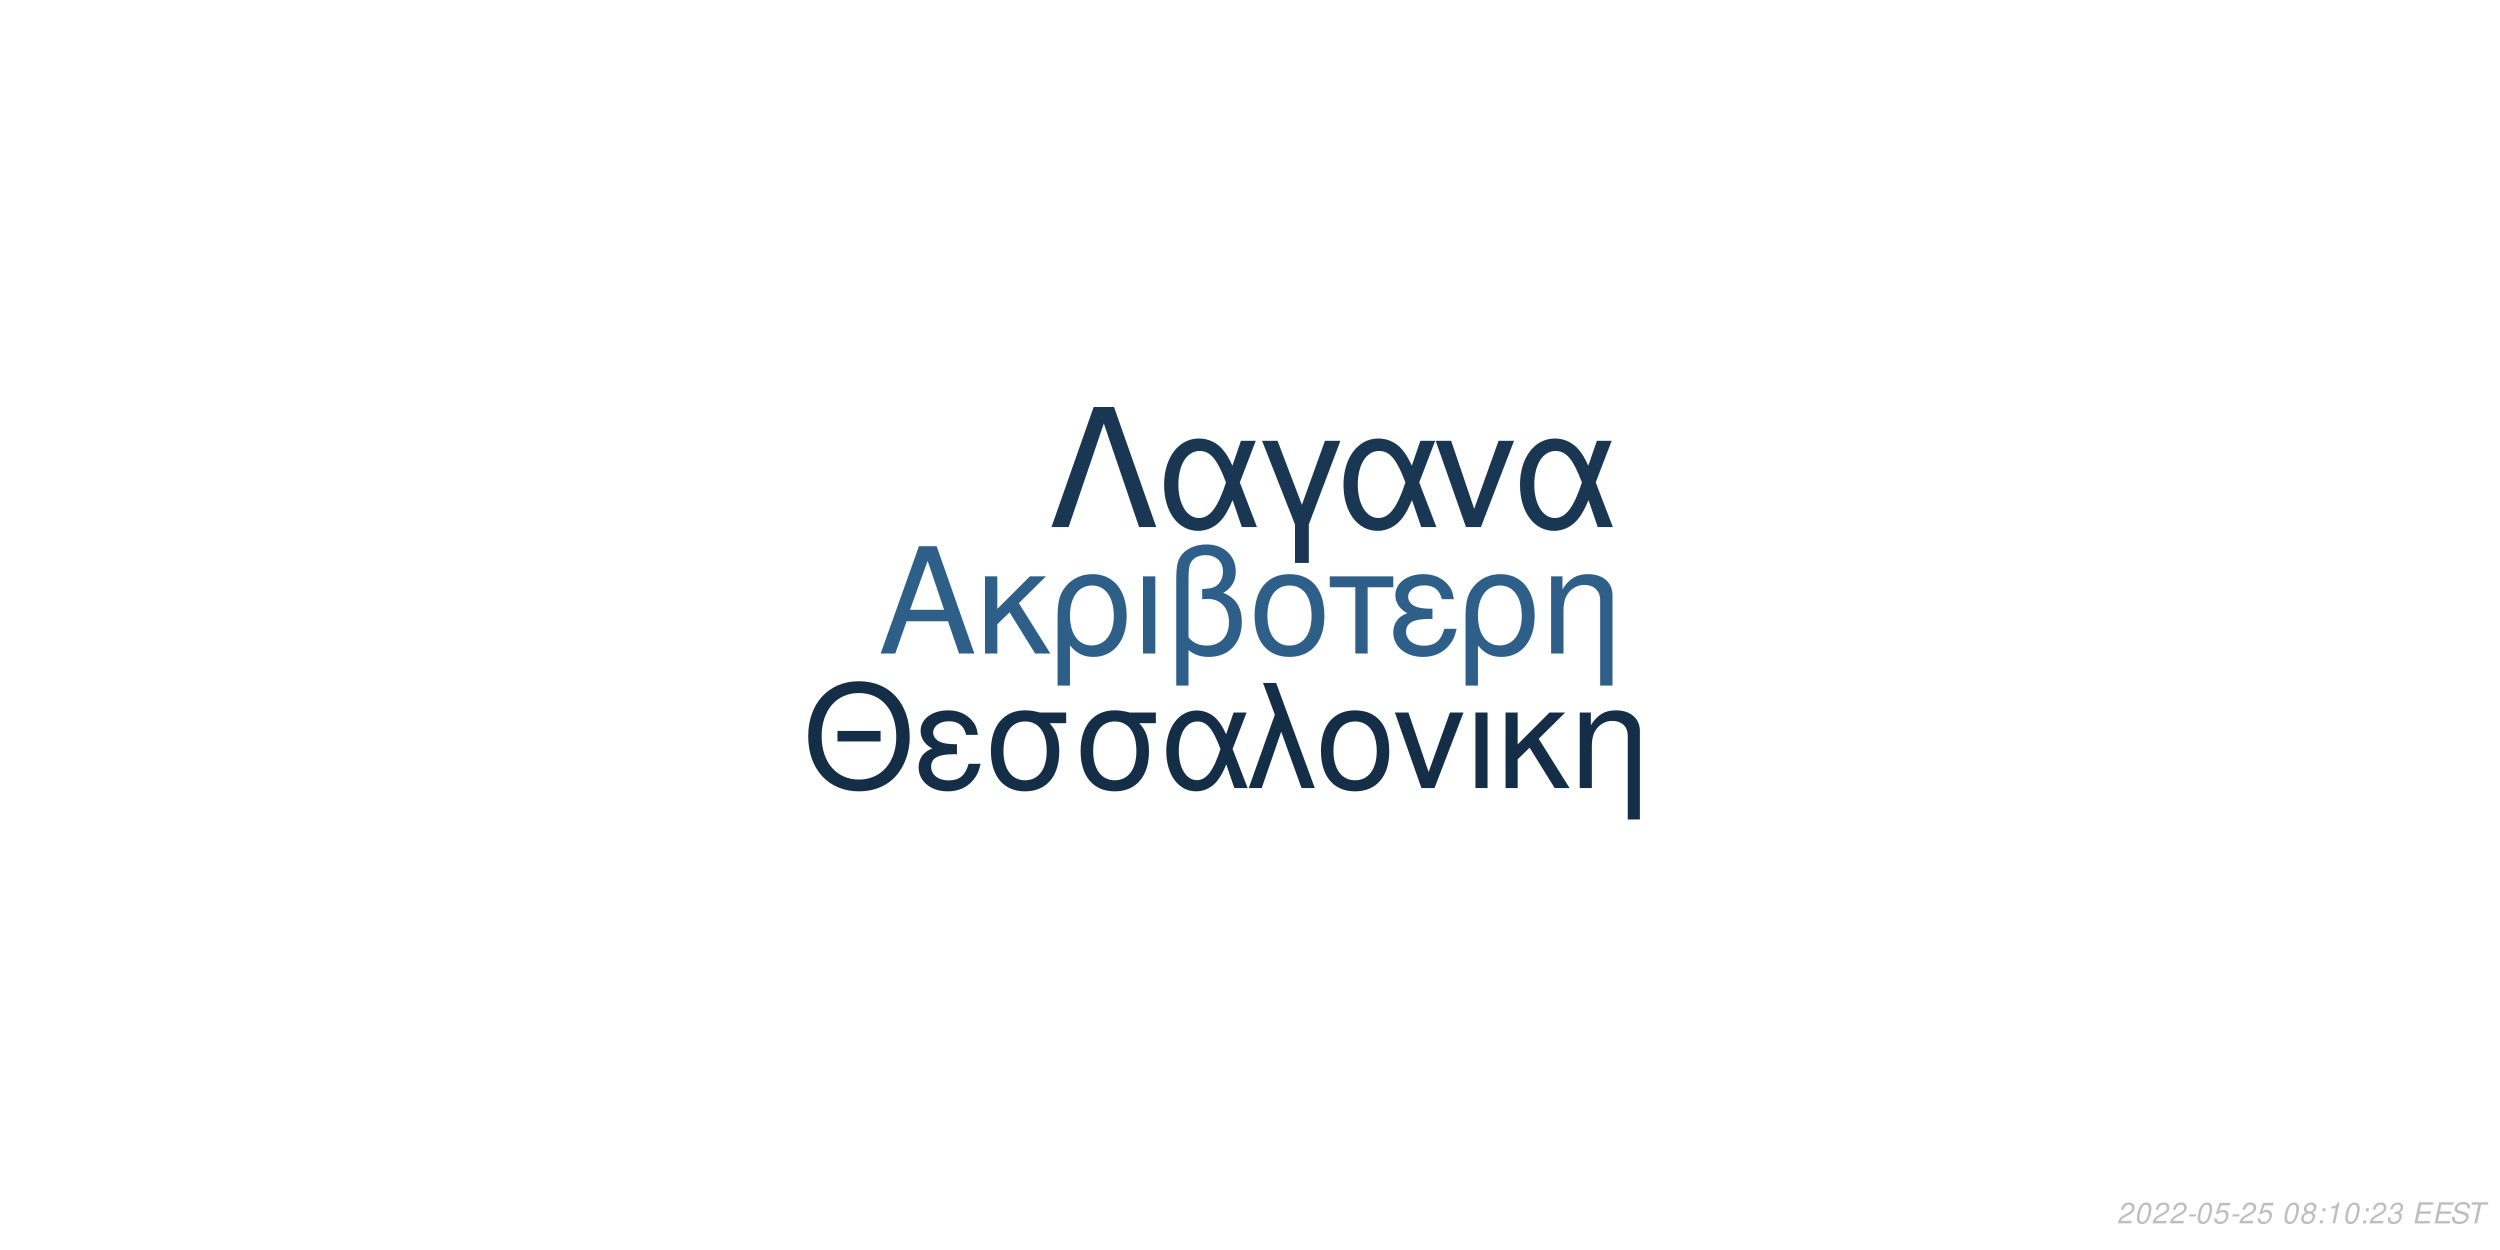
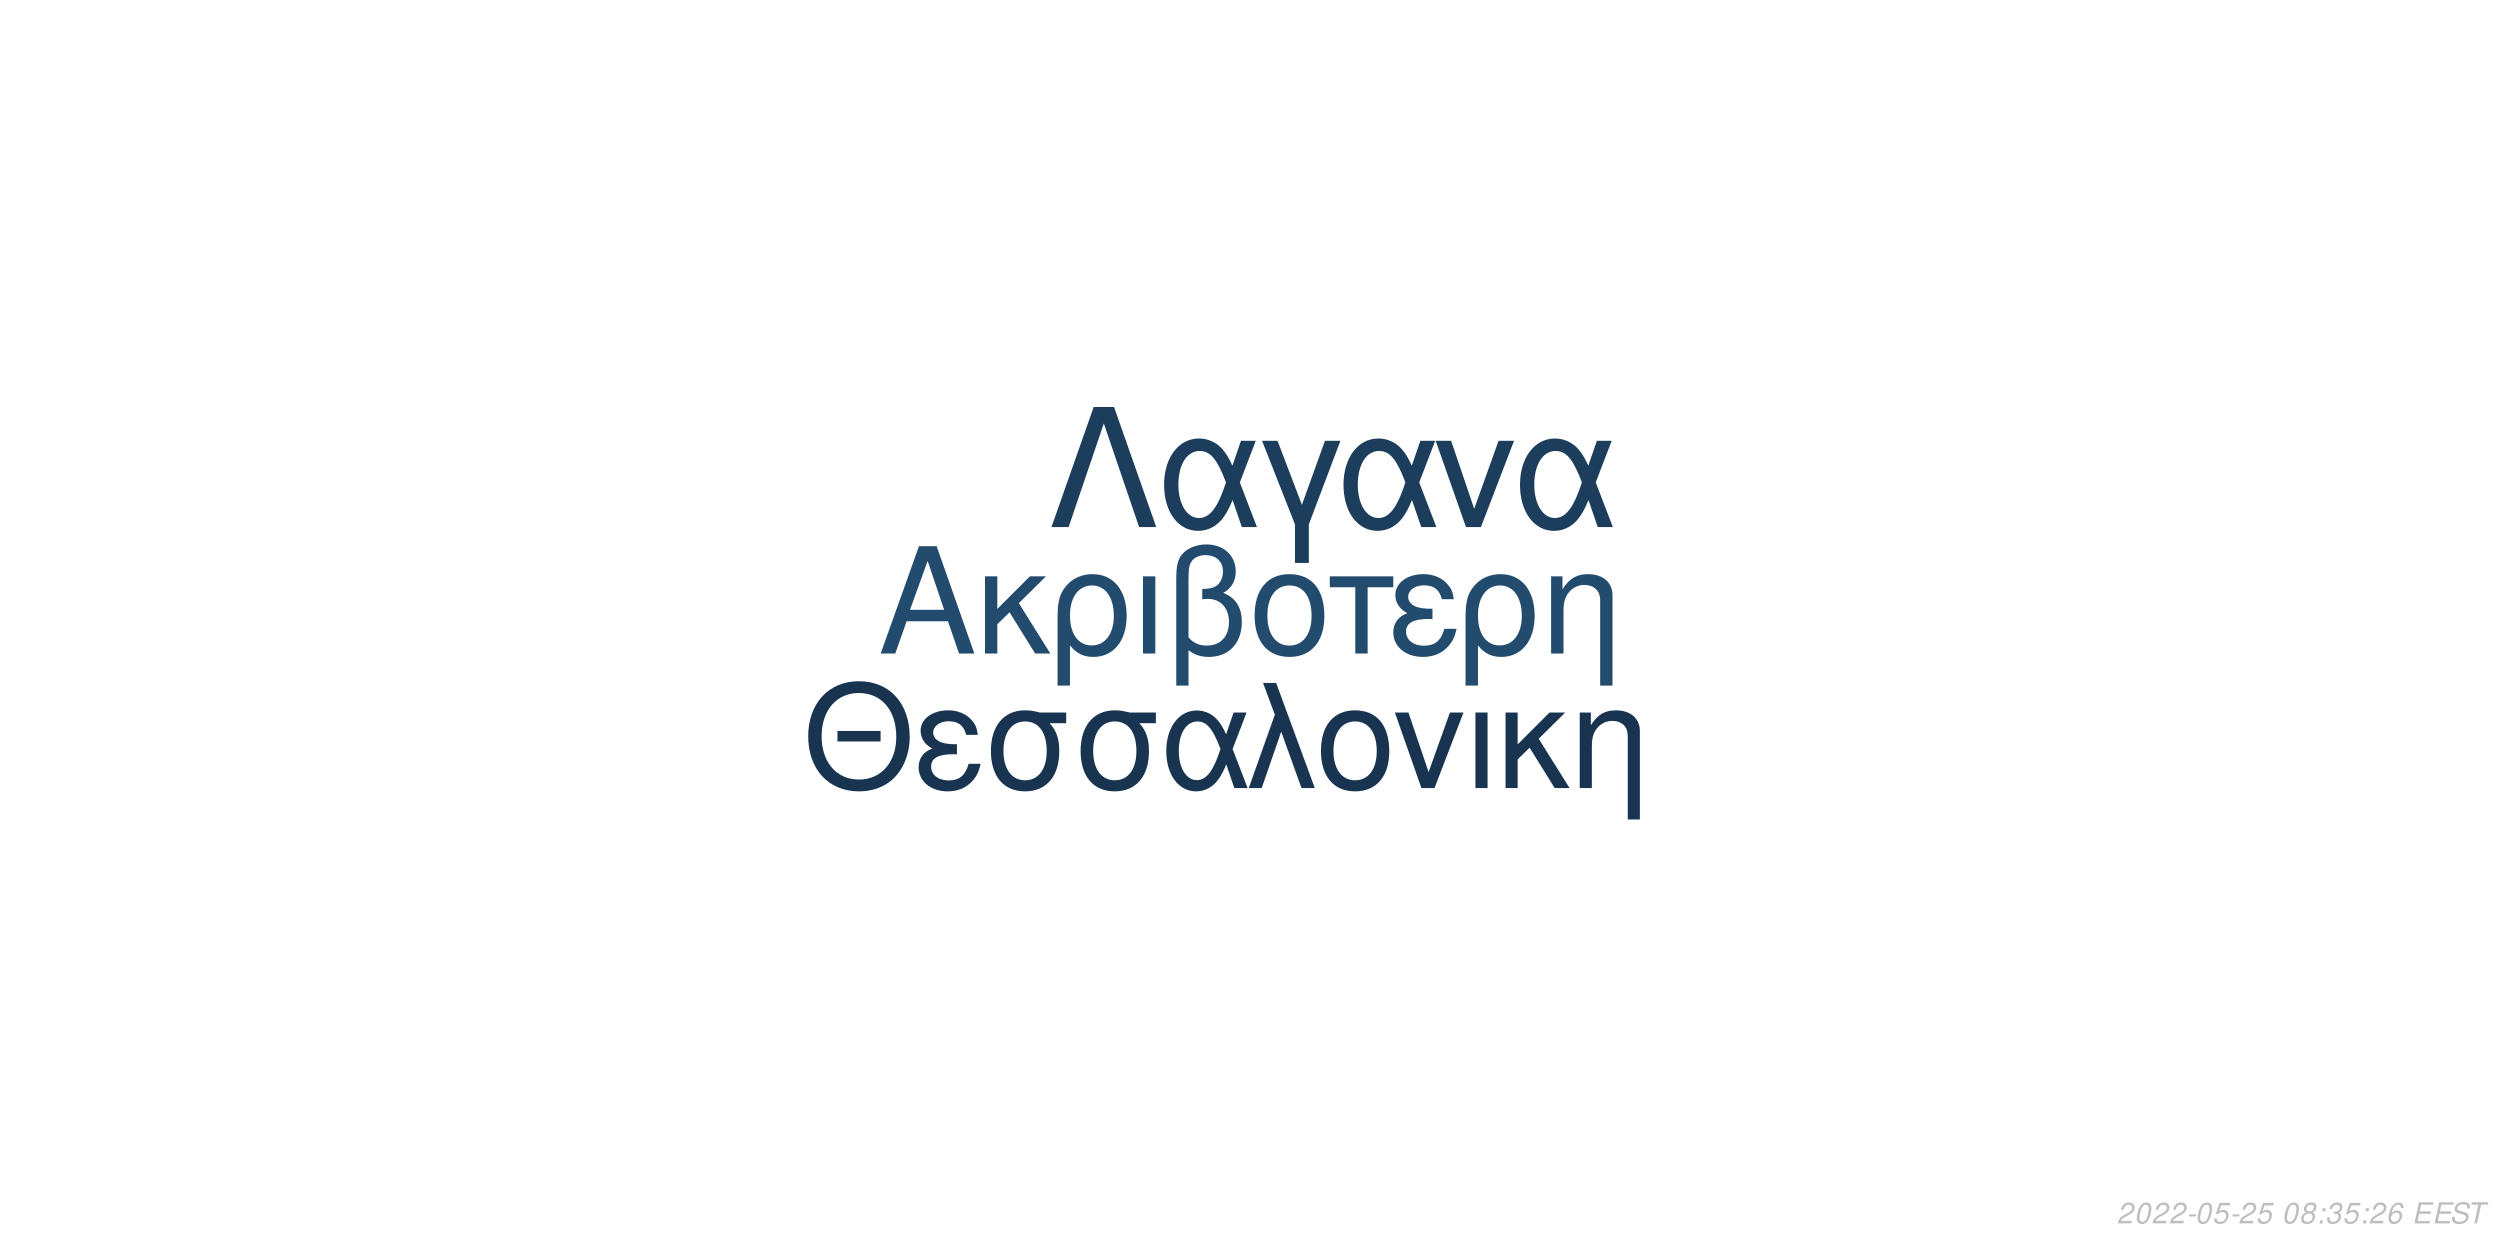
<svg xmlns="http://www.w3.org/2000/svg" xmlns:xlink="http://www.w3.org/1999/xlink" width="864pt" height="432pt" viewBox="0 0 864 432" version="1.1">
  <defs>
    <g>
      <symbol overflow="visible" id="glyph0-0">
        <path style="stroke:none;" d="" />
      </symbol>
      <symbol overflow="visible" id="glyph0-1">
        <path style="stroke:none;" d="M 24.125 -11.141 L 27.938 0 L 33.234 0 L 20.203 -37.094 L 14.094 -37.094 L 0.859 0 L 5.906 0 L 9.828 -11.141 Z M 22.797 -15.109 L 11 -15.109 L 17.094 -32.016 Z M 22.797 -15.109 " />
      </symbol>
      <symbol overflow="visible" id="glyph0-2">
        <path style="stroke:none;" d="M 7.172 -15.422 L 7.172 -26.672 L 2.906 -26.672 L 2.906 0 L 7.172 0 L 7.172 -10.125 L 11.406 -14.25 L 20.25 0 L 25.5 0 L 14.609 -17.406 L 23.969 -26.672 L 18.422 -26.672 Z M 7.172 -15.422 " />
      </symbol>
      <symbol overflow="visible" id="glyph0-3">
        <path style="stroke:none;" d="M 3 11.094 L 7.281 11.094 L 7.281 -2.797 C 9.516 -0.047 11.953 1.172 15.375 1.172 C 22.344 1.172 26.875 -4.422 26.875 -13.031 C 26.875 -21.891 22.297 -27.438 15.062 -27.438 C 11.297 -27.438 7.984 -25.906 5.797 -23.156 C 3.672 -20.516 3 -17.969 3 -12.359 Z M 14.906 -23.516 C 19.547 -23.516 22.438 -19.438 22.438 -12.922 C 22.438 -6.812 19.391 -2.797 14.812 -2.797 C 10.172 -2.797 7.281 -6.766 7.281 -13.125 C 7.281 -19.484 10.234 -23.516 14.906 -23.516 Z M 14.906 -23.516 " />
      </symbol>
      <symbol overflow="visible" id="glyph0-4">
        <path style="stroke:none;" d="M 3.516 0 L 7.781 0 L 7.781 -26.672 L 3.516 -26.672 Z M 3.516 0 " />
      </symbol>
      <symbol overflow="visible" id="glyph0-5">
        <path style="stroke:none;" d="M 4.016 11.094 L 8.25 11.094 L 8.25 -1.172 C 10.172 0.406 12.422 1.172 15.312 1.172 C 22.188 1.172 26.672 -3.609 26.672 -10.891 C 26.672 -15.984 24.578 -19.234 20.25 -20.969 C 23.109 -22.547 24.578 -25.031 24.578 -28.344 C 24.578 -33.844 20.406 -37.703 14.453 -37.703 C 10.938 -37.703 7.734 -36.391 6 -34.25 C 4.484 -32.422 4.016 -30.328 4.016 -25.391 Z M 8.25 -25.656 C 8.25 -29.359 8.5 -30.844 9.469 -32.062 C 10.375 -33.281 12.156 -34 14.094 -34 C 17.812 -34 20.156 -31.812 20.156 -28.297 C 20.156 -25.953 18.984 -23.812 17.297 -23.047 C 16.281 -22.547 15.469 -22.438 12.984 -22.297 L 12.984 -18.781 C 13.734 -18.828 14.344 -18.875 14.969 -18.875 C 19.344 -18.875 22.234 -15.719 22.234 -10.891 C 22.234 -5.906 19.281 -2.75 14.656 -2.75 C 11.953 -2.75 9.922 -3.609 8.25 -5.594 Z M 8.25 -25.656 " />
      </symbol>
      <symbol overflow="visible" id="glyph0-6">
        <path style="stroke:none;" d="M 14.094 -27.438 C 6.562 -27.438 2.094 -22.094 2.094 -13.125 C 2.094 -4.125 6.562 1.172 14.141 1.172 C 21.672 1.172 26.203 -4.172 26.203 -12.922 C 26.203 -22.188 21.828 -27.438 14.094 -27.438 Z M 14.141 -23.516 C 18.938 -23.516 21.781 -19.594 21.781 -12.984 C 21.781 -6.672 18.828 -2.75 14.141 -2.75 C 9.422 -2.75 6.516 -6.672 6.516 -13.125 C 6.516 -19.594 9.422 -23.516 14.141 -23.516 Z M 14.141 -23.516 " />
      </symbol>
      <symbol overflow="visible" id="glyph0-7">
        <path style="stroke:none;" d="M 7.891 0 L 12.156 0 L 12.156 -22.906 L 21.016 -22.906 L 21.016 -26.672 L -0.922 -26.672 L -0.922 -22.906 L 7.891 -22.906 Z M 7.891 0 " />
      </symbol>
      <symbol overflow="visible" id="glyph0-8">
        <path style="stroke:none;" d="M 14.562 -15.469 C 11.344 -15.469 9.562 -15.781 8.297 -16.438 C 6.922 -17.203 6.156 -18.328 6.156 -19.547 C 6.156 -21.891 8.453 -23.562 11.656 -23.562 C 15.062 -23.562 16.953 -22.094 17.812 -18.781 L 21.938 -18.781 C 21.578 -21.266 21.062 -22.5 19.797 -23.922 C 17.812 -26.203 14.906 -27.438 11.453 -27.438 C 5.797 -27.438 1.734 -24.375 1.734 -20.203 C 1.734 -17.609 3.156 -15.375 5.859 -13.938 C 2.797 -12.875 1.016 -10.484 1.016 -7.328 C 1.016 -2.391 5.297 1.172 11.25 1.172 C 14.969 1.172 17.906 -0.109 20.156 -2.641 C 21.578 -4.328 22.297 -5.797 22.906 -8.547 L 18.672 -8.547 C 17.5 -4.422 15.422 -2.703 11.609 -2.703 C 7.938 -2.703 5.438 -4.688 5.438 -7.578 C 5.438 -10.578 7.938 -11.953 13.484 -11.953 C 13.641 -11.953 14.094 -11.953 14.562 -11.906 Z M 14.562 -15.469 " />
      </symbol>
      <symbol overflow="visible" id="glyph0-9">
        <path style="stroke:none;" d="M 3.562 -26.672 L 3.562 0 L 7.844 0 L 7.844 -14.703 C 7.844 -17.906 8.5 -19.891 10.031 -21.531 C 11.406 -22.953 13.188 -23.719 15.062 -23.719 C 18.375 -23.719 20.516 -21.672 20.516 -18.469 L 20.516 11.094 L 24.781 11.094 L 24.781 -20.156 C 24.781 -24.578 21.469 -27.438 16.328 -27.438 C 12.359 -27.438 9.828 -25.906 7.484 -22.188 L 7.484 -26.672 Z M 3.562 -26.672 " />
      </symbol>
      <symbol overflow="visible" id="glyph1-0">
        <path style="stroke:none;" d="" />
      </symbol>
      <symbol overflow="visible" id="glyph1-1">
        <path style="stroke:none;" d="M 26.859 -19.734 L 11.953 -19.734 L 11.953 -16.094 L 26.859 -16.094 Z M 19.328 -36.922 C 8.922 -36.922 1.844 -29.25 1.844 -17.891 C 1.844 -6.484 8.875 1.141 19.391 1.141 C 23.812 1.141 27.703 -0.203 30.641 -2.688 C 34.578 -6.031 36.922 -11.656 36.922 -17.594 C 36.922 -29.297 30 -36.922 19.328 -36.922 Z M 19.328 -32.844 C 27.203 -32.844 32.281 -26.906 32.281 -17.688 C 32.281 -8.922 27.062 -2.938 19.391 -2.938 C 11.609 -2.938 6.484 -8.922 6.484 -17.891 C 6.484 -26.859 11.609 -32.844 19.328 -32.844 Z M 19.328 -32.844 " />
      </symbol>
      <symbol overflow="visible" id="glyph1-2">
        <path style="stroke:none;" d="M 14.25 -15.141 C 11.109 -15.141 9.375 -15.453 8.125 -16.094 C 6.781 -16.844 6.031 -17.938 6.031 -19.141 C 6.031 -21.422 8.266 -23.078 11.406 -23.078 C 14.75 -23.078 16.594 -21.625 17.438 -18.391 L 21.469 -18.391 C 21.125 -20.828 20.625 -22.031 19.391 -23.422 C 17.438 -25.656 14.594 -26.859 11.219 -26.859 C 5.688 -26.859 1.688 -23.875 1.688 -19.781 C 1.688 -17.234 3.094 -15.047 5.734 -13.656 C 2.734 -12.609 1 -10.266 1 -7.172 C 1 -2.344 5.188 1.141 11.016 1.141 C 14.656 1.141 17.547 -0.094 19.734 -2.594 C 21.125 -4.234 21.828 -5.688 22.422 -8.375 L 18.281 -8.375 C 17.141 -4.328 15.094 -2.641 11.359 -2.641 C 7.766 -2.641 5.328 -4.578 5.328 -7.422 C 5.328 -10.359 7.766 -11.703 13.203 -11.703 C 13.359 -11.703 13.797 -11.703 14.25 -11.656 Z M 14.25 -15.141 " />
      </symbol>
      <symbol overflow="visible" id="glyph1-3">
        <path style="stroke:none;" d="M 29 -26.109 L 19.938 -26.109 C 17.594 -26.703 16.438 -26.859 14.703 -26.859 C 7.469 -26.859 2.984 -21.469 2.984 -12.859 C 2.984 -4.031 7.375 1.141 14.797 1.141 C 22.172 1.141 26.609 -4.078 26.609 -12.656 C 26.609 -17.047 25.656 -19.828 23.266 -22.422 L 29 -22.422 Z M 14.797 -23.016 C 19.531 -23.016 22.266 -19.234 22.266 -12.75 C 22.266 -6.531 19.438 -2.688 14.797 -2.688 C 10.172 -2.688 7.328 -6.531 7.328 -12.859 C 7.328 -19.188 10.172 -23.016 14.797 -23.016 Z M 14.797 -23.016 " />
      </symbol>
      <symbol overflow="visible" id="glyph1-4">
        <path style="stroke:none;" d="M 29.344 -26.109 L 24.859 -26.109 L 22.266 -18.578 C 21.125 -21.031 20.484 -22.125 19.328 -23.469 C 17.547 -25.609 14.906 -26.812 12.156 -26.812 C 5.984 -26.812 1.594 -20.984 1.594 -12.812 C 1.594 -4.578 5.828 1.141 11.906 1.141 C 14.953 1.141 17.734 -0.344 19.625 -3.047 C 20.672 -4.531 21.281 -5.688 22.328 -8.172 L 25.109 0 L 29.703 0 L 24.516 -13.5 Z M 20.328 -13.5 C 17.891 -5.922 15.453 -2.734 12.156 -2.734 C 8.516 -2.734 5.922 -6.922 5.922 -12.812 C 5.922 -18.938 8.516 -23.016 12.359 -23.016 C 15.594 -23.016 17.688 -20.531 20.328 -13.5 Z M 20.328 -13.5 " />
      </symbol>
      <symbol overflow="visible" id="glyph1-5">
        <path style="stroke:none;" d="M 1.094 0 L 5.578 0 L 12.312 -19.484 L 19.328 0 L 23.922 0 L 10.562 -36.328 L 6.031 -36.328 L 10.109 -25.359 Z M 1.094 0 " />
      </symbol>
      <symbol overflow="visible" id="glyph1-6">
        <path style="stroke:none;" d="M 13.797 -26.859 C 6.422 -26.859 2.047 -21.625 2.047 -12.859 C 2.047 -4.031 6.422 1.141 13.859 1.141 C 21.234 1.141 25.656 -4.078 25.656 -12.656 C 25.656 -21.719 21.375 -26.859 13.797 -26.859 Z M 13.859 -23.016 C 18.531 -23.016 21.328 -19.188 21.328 -12.703 C 21.328 -6.531 18.438 -2.688 13.859 -2.688 C 9.219 -2.688 6.375 -6.531 6.375 -12.859 C 6.375 -19.188 9.219 -23.016 13.859 -23.016 Z M 13.859 -23.016 " />
      </symbol>
      <symbol overflow="visible" id="glyph1-7">
        <path style="stroke:none;" d="M 14.297 0 L 24.312 -26.109 L 19.625 -26.109 L 12.25 -5.531 L 5.281 -26.109 L 0.594 -26.109 L 9.766 0 Z M 14.297 0 " />
      </symbol>
      <symbol overflow="visible" id="glyph1-8">
        <path style="stroke:none;" d="M 3.438 0 L 7.625 0 L 7.625 -26.109 L 3.438 -26.109 Z M 3.438 0 " />
      </symbol>
      <symbol overflow="visible" id="glyph1-9">
        <path style="stroke:none;" d="M 7.031 -15.094 L 7.031 -26.109 L 2.844 -26.109 L 2.844 0 L 7.031 0 L 7.031 -9.922 L 11.156 -13.953 L 19.828 0 L 24.969 0 L 14.297 -17.047 L 23.469 -26.109 L 18.031 -26.109 Z M 7.031 -15.094 " />
      </symbol>
      <symbol overflow="visible" id="glyph1-10">
        <path style="stroke:none;" d="M 3.484 -26.109 L 3.484 0 L 7.672 0 L 7.672 -14.406 C 7.672 -17.547 8.328 -19.484 9.812 -21.078 C 11.156 -22.469 12.906 -23.219 14.75 -23.219 C 17.984 -23.219 20.078 -21.234 20.078 -18.094 L 20.078 10.859 L 24.266 10.859 L 24.266 -19.734 C 24.266 -24.062 21.031 -26.859 16 -26.859 C 12.109 -26.859 9.609 -25.359 7.328 -21.719 L 7.328 -26.109 Z M 3.484 -26.109 " />
      </symbol>
      <symbol overflow="visible" id="glyph2-0">
        <path style="stroke:none;" d="" />
      </symbol>
      <symbol overflow="visible" id="glyph2-1">
        <path style="stroke:none;" d="M 22.531 -41.484 L 15.484 -41.484 L 0.906 0 L 6.828 0 L 19 -35.797 L 31.188 0 L 37.109 0 Z M 22.531 -41.484 " />
      </symbol>
      <symbol overflow="visible" id="glyph2-2">
        <path style="stroke:none;" d="M 33.516 -29.812 L 28.391 -29.812 L 25.438 -21.219 C 24.125 -24.016 23.391 -25.266 22.078 -26.797 C 20.031 -29.25 17.016 -30.609 13.891 -30.609 C 6.828 -30.609 1.828 -23.953 1.828 -14.625 C 1.828 -5.234 6.656 1.312 13.594 1.312 C 17.078 1.312 20.266 -0.391 22.422 -3.469 C 23.609 -5.172 24.297 -6.484 25.5 -9.328 L 28.688 0 L 33.922 0 L 28 -15.422 Z M 23.219 -15.422 C 20.422 -6.766 17.641 -3.125 13.891 -3.125 C 9.734 -3.125 6.766 -7.906 6.766 -14.625 C 6.766 -21.625 9.734 -26.297 14.109 -26.297 C 17.812 -26.297 20.203 -23.453 23.219 -15.422 Z M 23.219 -15.422 " />
      </symbol>
      <symbol overflow="visible" id="glyph2-3">
        <path style="stroke:none;" d="M 12.062 12.406 L 16.844 12.406 L 16.844 -0.906 L 27.766 -29.812 L 22.422 -29.812 L 14.453 -7.688 L 6.031 -29.812 L 0.688 -29.812 L 12.062 -0.906 Z M 12.062 12.406 " />
      </symbol>
      <symbol overflow="visible" id="glyph2-4">
        <path style="stroke:none;" d="M 16.328 0 L 27.766 -29.812 L 22.422 -29.812 L 14 -6.312 L 6.031 -29.812 L 0.688 -29.812 L 11.156 0 Z M 16.328 0 " />
      </symbol>
      <symbol overflow="visible" id="glyph3-0">
        <path style="stroke:none;" d="" />
      </symbol>
      <symbol overflow="visible" id="glyph3-1">
        <path style="stroke:none;" d="M 5.234 -0.875 L 1.469 -0.875 C 1.641 -1.375 2.203 -1.891 3.109 -2.344 L 4.234 -2.938 C 5.562 -3.625 6.219 -4.469 6.219 -5.484 C 6.219 -5.938 6.062 -6.359 5.797 -6.656 C 5.469 -7.047 4.984 -7.234 4.312 -7.234 C 2.766 -7.234 1.891 -6.453 1.484 -4.734 L 2.375 -4.734 C 2.484 -5.188 2.609 -5.484 2.797 -5.75 C 3.094 -6.203 3.609 -6.453 4.188 -6.453 C 4.891 -6.453 5.344 -6.031 5.344 -5.375 C 5.344 -4.703 4.859 -4.094 4.016 -3.656 L 2.984 -3.125 C 1.234 -2.188 0.797 -1.656 0.344 -0.016 L 5.047 -0.016 Z M 5.234 -0.875 " />
      </symbol>
      <symbol overflow="visible" id="glyph3-2">
        <path style="stroke:none;" d="M 4.203 -7.234 C 3.375 -7.234 2.688 -6.812 2.125 -5.984 C 1.484 -5.047 0.984 -3.188 0.984 -1.734 C 0.984 -1.109 1.172 -0.562 1.484 -0.266 C 1.797 0.047 2.281 0.234 2.766 0.234 C 3.625 0.234 4.281 -0.156 4.859 -1.016 C 5.516 -1.953 6 -3.797 6 -5.266 C 6 -6.5 5.328 -7.234 4.203 -7.234 Z M 4.094 -6.453 C 4.734 -6.453 5.125 -5.984 5.125 -5.156 C 5.125 -4.203 4.781 -2.625 4.406 -1.812 C 3.984 -0.938 3.516 -0.547 2.875 -0.547 C 2.25 -0.547 1.875 -1.031 1.875 -1.828 C 1.875 -2.797 2.203 -4.344 2.594 -5.203 C 2.984 -6.047 3.453 -6.453 4.094 -6.453 Z M 4.094 -6.453 " />
      </symbol>
      <symbol overflow="visible" id="glyph3-3">
        <path style="stroke:none;" d="M 3.516 -3.125 L 1.125 -3.125 L 0.969 -2.406 L 3.359 -2.406 Z M 3.516 -3.125 " />
      </symbol>
      <symbol overflow="visible" id="glyph3-4">
        <path style="stroke:none;" d="M 6.297 -7.094 L 2.594 -7.094 L 1.234 -3.234 L 2.047 -3.234 C 2.656 -3.766 2.938 -3.906 3.531 -3.906 C 4.328 -3.906 4.797 -3.453 4.797 -2.688 C 4.797 -1.438 3.969 -0.547 2.828 -0.547 C 2.031 -0.547 1.609 -0.938 1.578 -1.734 L 0.703 -1.734 L 0.703 -1.516 C 0.703 -0.938 0.844 -0.547 1.188 -0.266 C 1.562 0.062 2.078 0.234 2.703 0.234 C 3.656 0.234 4.391 -0.156 4.984 -0.922 C 5.422 -1.5 5.672 -2.234 5.672 -2.953 C 5.672 -4 4.938 -4.672 3.812 -4.672 C 3.328 -4.672 2.906 -4.547 2.406 -4.234 L 3.109 -6.219 L 6.109 -6.219 Z M 6.297 -7.094 " />
      </symbol>
      <symbol overflow="visible" id="glyph3-5">
        <path style="stroke:none;" d="" />
      </symbol>
      <symbol overflow="visible" id="glyph3-6">
        <path style="stroke:none;" d="M 4.766 -3.797 C 5.078 -3.969 5.234 -4.078 5.438 -4.234 C 5.812 -4.594 6.062 -5.172 6.062 -5.734 C 6.062 -6.625 5.344 -7.234 4.266 -7.234 C 2.812 -7.234 1.703 -6.219 1.703 -4.875 C 1.703 -4.406 1.875 -4.125 2.359 -3.812 C 1.297 -3.312 0.75 -2.516 0.75 -1.469 C 0.75 -0.438 1.547 0.234 2.812 0.234 C 3.656 0.234 4.359 -0.094 4.938 -0.734 C 5.359 -1.234 5.609 -1.859 5.609 -2.438 C 5.609 -3.047 5.312 -3.516 4.766 -3.797 Z M 4.109 -6.453 C 4.797 -6.453 5.188 -6.125 5.188 -5.578 C 5.188 -5.266 5.062 -4.922 4.859 -4.672 C 4.562 -4.312 4.188 -4.156 3.656 -4.156 C 2.984 -4.156 2.594 -4.453 2.594 -4.984 C 2.594 -5.859 3.203 -6.453 4.109 -6.453 Z M 3.453 -3.406 C 4.234 -3.406 4.734 -2.984 4.734 -2.312 C 4.734 -1.312 3.922 -0.547 2.875 -0.547 C 2.125 -0.547 1.625 -0.969 1.625 -1.625 C 1.625 -2.609 2.438 -3.406 3.453 -3.406 Z M 3.453 -3.406 " />
      </symbol>
      <symbol overflow="visible" id="glyph3-7">
        <path style="stroke:none;" d="M 2.359 -1.031 L 1.312 -1.031 L 1.094 0 L 2.141 0 Z M 3.266 -5.234 L 2.219 -5.234 L 2 -4.203 L 3.047 -4.203 Z M 3.266 -5.234 " />
      </symbol>
      <symbol overflow="visible" id="glyph3-8">
-         <path style="stroke:none;" d="M 3.703 -5.188 L 2.594 0 L 3.469 0 L 5.016 -7.234 L 4.438 -7.234 C 3.906 -6.156 3.688 -6.016 2.234 -5.812 L 2.109 -5.188 Z M 3.703 -5.188 " />
+         <path style="stroke:none;" d="M 2.922 -3.312 C 3.125 -3.344 3.234 -3.344 3.375 -3.344 C 4.203 -3.344 4.688 -3 4.688 -2.406 C 4.688 -1.312 3.906 -0.547 2.781 -0.547 C 2.047 -0.547 1.594 -0.938 1.594 -1.562 C 1.594 -1.719 1.609 -1.844 1.656 -2.094 L 0.766 -2.094 C 0.734 -1.797 0.719 -1.641 0.719 -1.469 C 0.719 -0.375 1.406 0.234 2.641 0.234 C 3.547 0.234 4.297 -0.078 4.812 -0.656 C 5.266 -1.156 5.562 -1.875 5.562 -2.547 C 5.562 -3.125 5.344 -3.453 4.797 -3.734 C 5.641 -4.234 6.016 -4.844 6.016 -5.734 C 6.016 -6.656 5.312 -7.234 4.203 -7.234 C 3.375 -7.234 2.672 -6.938 2.188 -6.375 C 1.891 -6.031 1.703 -5.641 1.516 -4.906 L 2.391 -4.906 C 2.5 -5.359 2.594 -5.594 2.734 -5.812 C 3.047 -6.234 3.516 -6.453 4.078 -6.453 C 4.734 -6.453 5.141 -6.125 5.141 -5.578 C 5.141 -5.188 5.016 -4.797 4.797 -4.547 C 4.516 -4.234 4 -4.062 3.266 -4.062 L 3.078 -4.062 Z M 2.922 -3.312 " />
      </symbol>
      <symbol overflow="visible" id="glyph3-9">
-         <path style="stroke:none;" d="M 2.922 -3.312 C 3.125 -3.344 3.234 -3.344 3.375 -3.344 C 4.203 -3.344 4.688 -3 4.688 -2.406 C 4.688 -1.312 3.906 -0.547 2.781 -0.547 C 2.047 -0.547 1.594 -0.938 1.594 -1.562 C 1.594 -1.719 1.609 -1.844 1.656 -2.094 L 0.766 -2.094 C 0.734 -1.797 0.719 -1.641 0.719 -1.469 C 0.719 -0.375 1.406 0.234 2.641 0.234 C 3.547 0.234 4.297 -0.078 4.812 -0.656 C 5.266 -1.156 5.562 -1.875 5.562 -2.547 C 5.562 -3.125 5.344 -3.453 4.797 -3.734 C 5.641 -4.234 6.016 -4.844 6.016 -5.734 C 6.016 -6.656 5.312 -7.234 4.203 -7.234 C 3.375 -7.234 2.672 -6.938 2.188 -6.375 C 1.891 -6.031 1.703 -5.641 1.516 -4.906 L 2.391 -4.906 C 2.5 -5.359 2.594 -5.594 2.734 -5.812 C 3.047 -6.234 3.516 -6.453 4.078 -6.453 C 4.734 -6.453 5.141 -6.125 5.141 -5.578 C 5.141 -5.188 5.016 -4.797 4.797 -4.547 C 4.516 -4.234 4 -4.062 3.266 -4.062 L 3.078 -4.062 Z M 2.922 -3.312 " />
+         <path style="stroke:none;" d="M 6.125 -5.344 L 6.141 -5.625 C 6.141 -6.609 5.453 -7.234 4.391 -7.234 C 3.438 -7.234 2.641 -6.719 2.016 -5.703 C 1.422 -4.781 0.938 -2.953 0.938 -1.688 C 0.938 -0.516 1.688 0.234 2.859 0.234 C 3.703 0.234 4.438 -0.156 5 -0.875 C 5.406 -1.422 5.672 -2.156 5.672 -2.766 C 5.672 -3.812 4.969 -4.5 3.906 -4.5 C 3.234 -4.5 2.672 -4.234 2.094 -3.625 C 2.406 -5.375 3.234 -6.453 4.25 -6.453 C 4.703 -6.453 5.062 -6.234 5.172 -5.844 C 5.203 -5.719 5.234 -5.578 5.25 -5.344 Z M 3.656 -3.734 C 4.344 -3.734 4.797 -3.281 4.797 -2.625 C 4.797 -1.469 3.984 -0.547 2.984 -0.547 C 2.297 -0.547 1.812 -1.047 1.812 -1.766 C 1.812 -2.859 2.625 -3.734 3.656 -3.734 Z M 3.656 -3.734 " />
      </symbol>
      <symbol overflow="visible" id="glyph3-10">
        <path style="stroke:none;" d="M 2.547 -3.312 L 6.5 -3.312 L 6.688 -4.141 L 2.719 -4.141 L 3.219 -6.469 L 7.344 -6.469 L 7.516 -7.297 L 2.453 -7.297 L 0.906 0 L 6.125 0 L 6.297 -0.812 L 2.016 -0.812 Z M 2.547 -3.312 " />
      </symbol>
      <symbol overflow="visible" id="glyph3-11">
        <path style="stroke:none;" d="M 7.062 -5.156 C 7.125 -5.438 7.141 -5.562 7.141 -5.703 C 7.141 -6.156 6.938 -6.594 6.594 -6.891 C 6.188 -7.25 5.656 -7.406 4.875 -7.406 C 3.844 -7.406 3.047 -7.125 2.5 -6.562 C 2.094 -6.141 1.781 -5.438 1.781 -4.922 C 1.781 -4.297 2.219 -3.766 2.891 -3.562 L 4.594 -3.094 C 5.406 -2.859 5.734 -2.578 5.734 -2.094 C 5.734 -1.781 5.547 -1.406 5.266 -1.141 C 4.844 -0.766 4.266 -0.578 3.453 -0.578 C 2.328 -0.578 1.812 -0.984 1.812 -1.906 C 1.812 -2.047 1.812 -2.125 1.844 -2.312 L 0.984 -2.312 C 0.906 -2.062 0.891 -1.906 0.891 -1.688 C 0.891 -0.484 1.797 0.234 3.297 0.234 C 4.359 0.234 5.234 -0.062 5.812 -0.609 C 6.344 -1.078 6.688 -1.797 6.688 -2.375 C 6.688 -2.641 6.609 -2.906 6.453 -3.156 C 6.234 -3.5 5.938 -3.703 5.469 -3.828 L 3.75 -4.312 C 2.984 -4.547 2.734 -4.734 2.734 -5.188 C 2.734 -5.547 2.875 -5.844 3.188 -6.109 C 3.547 -6.438 4.031 -6.594 4.703 -6.594 C 5.266 -6.594 5.688 -6.484 5.906 -6.297 C 6.094 -6.125 6.219 -5.797 6.219 -5.516 C 6.219 -5.422 6.203 -5.344 6.188 -5.156 Z M 7.062 -5.156 " />
      </symbol>
      <symbol overflow="visible" id="glyph3-12">
        <path style="stroke:none;" d="M 4.938 -6.469 L 7.312 -6.469 L 7.484 -7.297 L 1.75 -7.297 L 1.578 -6.469 L 3.984 -6.469 L 2.609 0 L 3.547 0 Z M 4.938 -6.469 " />
      </symbol>
    </g>
  </defs>
  <g id="surface1">
    <rect x="0" y="0" width="864" height="432" style="fill:rgb(100%,100%,100%);fill-opacity:1;stroke:none;" />
-     <g style="fill:rgb(17.647%,37.255%,53.725%);fill-opacity:1;">
+     <g style="fill:rgb(13.725%,29.412%,43.137%);fill-opacity:1;">
      <use xlink:href="#glyph0-1" x="303.5" y="225.861" />
      <use xlink:href="#glyph0-2" x="337.5" y="225.861" />
      <use xlink:href="#glyph0-3" x="362.5" y="225.861" />
      <use xlink:href="#glyph0-4" x="391.5" y="225.861" />
      <use xlink:href="#glyph0-5" x="402.5" y="225.861" />
      <use xlink:href="#glyph0-6" x="431.5" y="225.861" />
      <use xlink:href="#glyph0-7" x="460.5" y="225.861" />
      <use xlink:href="#glyph0-8" x="480.5" y="225.861" />
      <use xlink:href="#glyph0-3" x="503.5" y="225.861" />
      <use xlink:href="#glyph0-9" x="532.5" y="225.861" />
    </g>
-     <g style="fill:rgb(8.235%,18.039%,27.843%);fill-opacity:1;">
+     <g style="fill:rgb(9.412%,20.392%,31.373%);fill-opacity:1;">
      <use xlink:href="#glyph1-1" x="277.473" y="272.354" />
      <use xlink:href="#glyph1-2" x="316.473" y="272.354" />
      <use xlink:href="#glyph1-3" x="339.473" y="272.354" />
      <use xlink:href="#glyph1-3" x="370.473" y="272.354" />
      <use xlink:href="#glyph1-4" x="401.473" y="272.354" />
      <use xlink:href="#glyph1-5" x="430.473" y="272.354" />
      <use xlink:href="#glyph1-6" x="454.473" y="272.354" />
      <use xlink:href="#glyph1-7" x="481.473" y="272.354" />
      <use xlink:href="#glyph1-8" x="506.473" y="272.354" />
      <use xlink:href="#glyph1-9" x="517.473" y="272.354" />
      <use xlink:href="#glyph1-10" x="542.473" y="272.354" />
    </g>
-     <g style="fill:rgb(9.804%,21.569%,32.549%);fill-opacity:1;">
+     <g style="fill:rgb(10.98%,23.922%,36.078%);fill-opacity:1;">
      <use xlink:href="#glyph2-1" x="362.484" y="182.152" />
      <use xlink:href="#glyph2-2" x="400.484" y="182.152" />
      <use xlink:href="#glyph2-3" x="435.484" y="182.152" />
      <use xlink:href="#glyph2-2" x="462.484" y="182.152" />
      <use xlink:href="#glyph2-4" x="495.484" y="182.152" />
      <use xlink:href="#glyph2-2" x="523.484" y="182.152" />
    </g>
    <g style="fill:rgb(74.51%,74.51%,74.51%);fill-opacity:1;">
      <use xlink:href="#glyph3-1" x="731.52" y="422.81" />
      <use xlink:href="#glyph3-2" x="737.52" y="422.81" />
      <use xlink:href="#glyph3-1" x="743.52" y="422.81" />
      <use xlink:href="#glyph3-1" x="749.52" y="422.81" />
      <use xlink:href="#glyph3-3" x="755.52" y="422.81" />
      <use xlink:href="#glyph3-2" x="758.52" y="422.81" />
      <use xlink:href="#glyph3-4" x="764.52" y="422.81" />
      <use xlink:href="#glyph3-3" x="770.52" y="422.81" />
      <use xlink:href="#glyph3-1" x="773.52" y="422.81" />
      <use xlink:href="#glyph3-4" x="779.52" y="422.81" />
      <use xlink:href="#glyph3-5" x="785.52" y="422.81" />
      <use xlink:href="#glyph3-2" x="788.52" y="422.81" />
      <use xlink:href="#glyph3-6" x="794.52" y="422.81" />
      <use xlink:href="#glyph3-7" x="800.52" y="422.81" />
      <use xlink:href="#glyph3-8" x="803.52" y="422.81" />
-       <use xlink:href="#glyph3-2" x="809.52" y="422.81" />
+       <use xlink:href="#glyph3-4" x="809.52" y="422.81" />
      <use xlink:href="#glyph3-7" x="815.52" y="422.81" />
      <use xlink:href="#glyph3-1" x="818.52" y="422.81" />
      <use xlink:href="#glyph3-9" x="824.52" y="422.81" />
      <use xlink:href="#glyph3-5" x="830.52" y="422.81" />
      <use xlink:href="#glyph3-10" x="833.52" y="422.81" />
      <use xlink:href="#glyph3-10" x="840.52" y="422.81" />
      <use xlink:href="#glyph3-11" x="846.52" y="422.81" />
      <use xlink:href="#glyph3-12" x="852.52" y="422.81" />
    </g>
  </g>
</svg>
